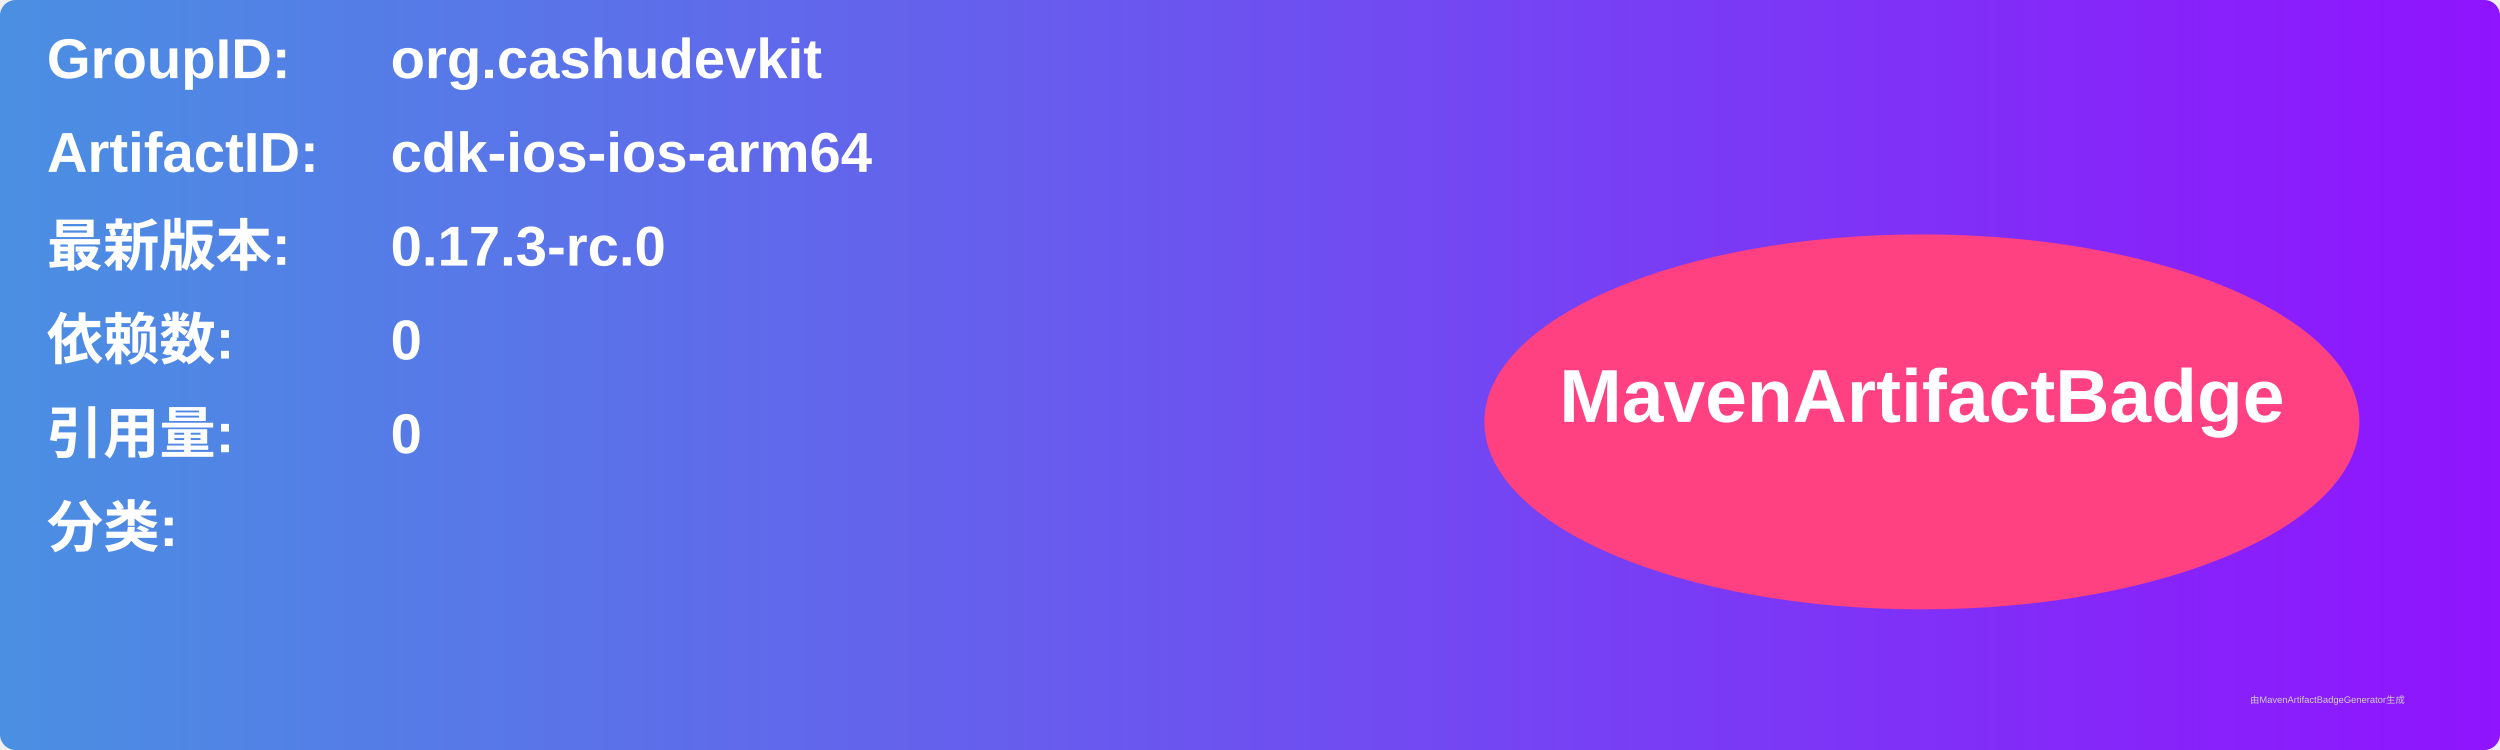
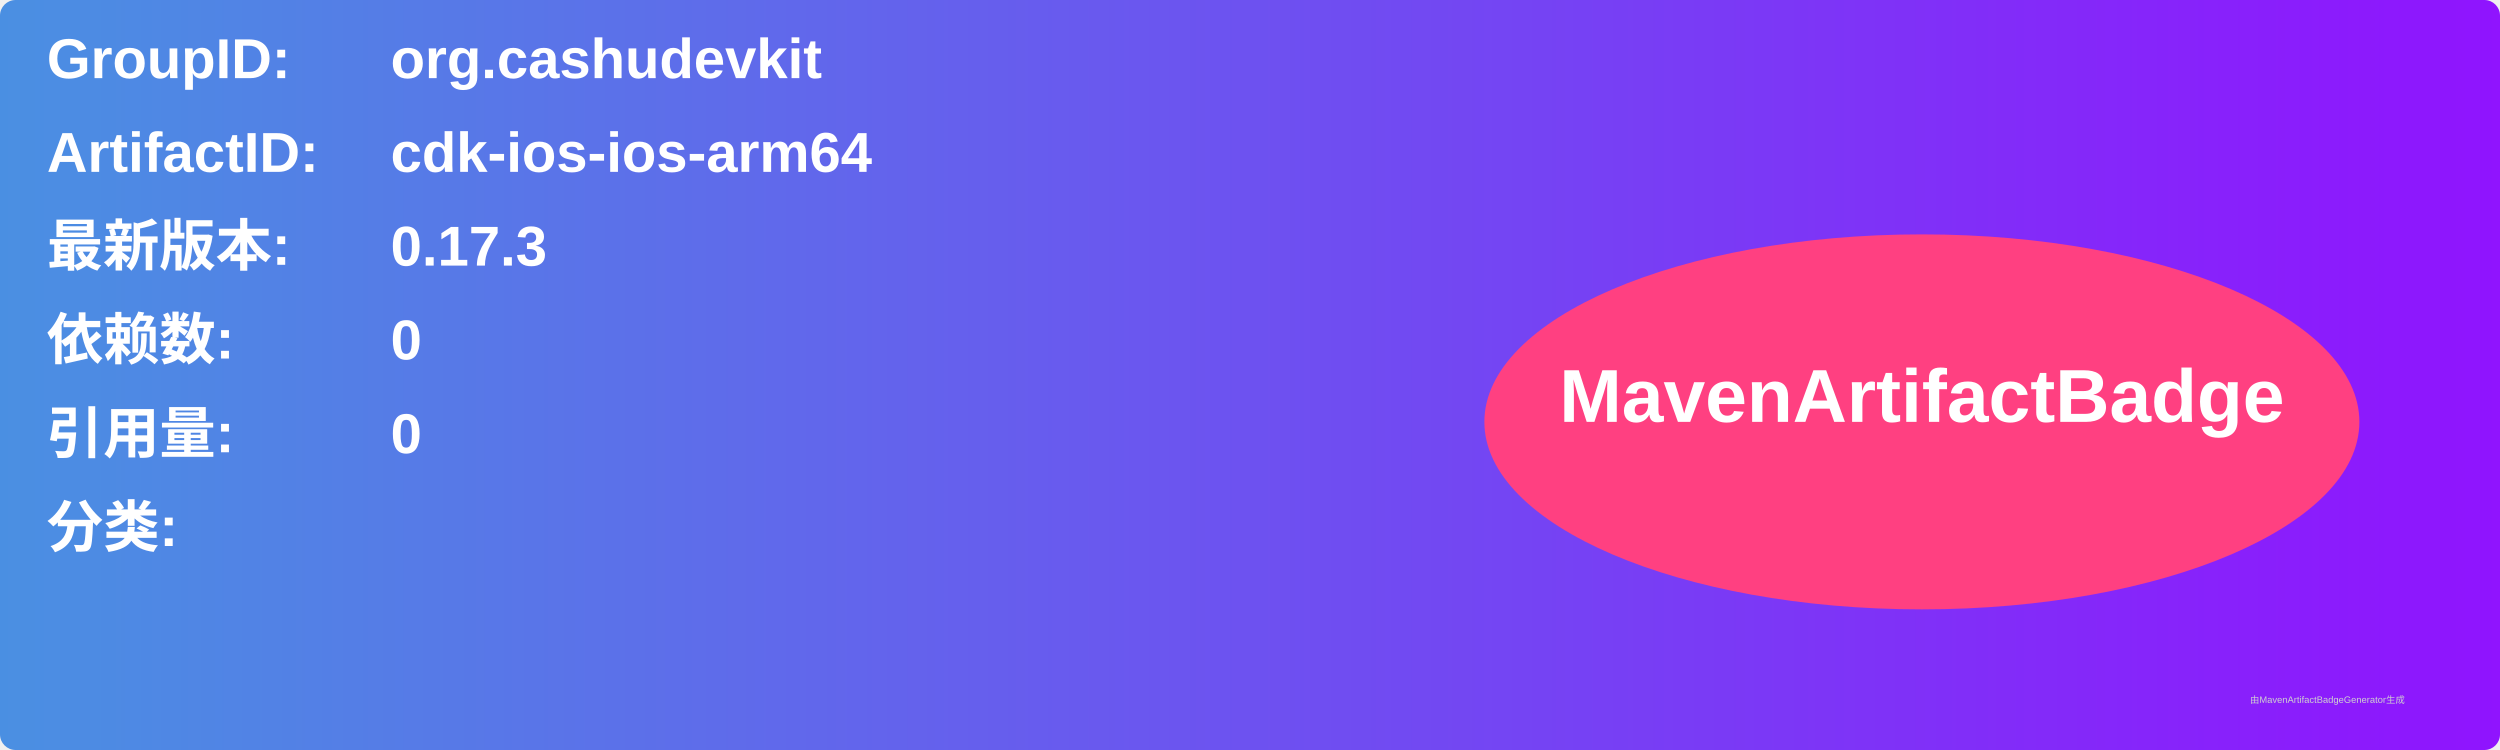
<svg xmlns="http://www.w3.org/2000/svg" width="800" height="240" viewBox="0 0 800 240">
  <linearGradient id="grad" x1="0%" y1="0%" x2="100%" y2="0%">
    <stop offset="0%" stop-color="#4a90e2" />
    <stop offset="100%" stop-color="#9013fe" />
  </linearGradient>
  <rect width="100%" height="100%" rx="5" ry="5" fill="url(#grad)" />
  <g transform="translate(15, 15)">
    <text x="0" y="10" font-family="Arial" font-size="18" fill="white" font-weight="bold" width="260">GroupID:</text>
    <text x="110" y="10" font-family="Arial" font-size="18" fill="white" font-weight="bold" width="460">org.cashudevkit</text>
    <text x="0" y="40" font-family="Arial" font-size="18" fill="white" font-weight="bold" width="260">ArtifactID:</text>
    <text x="110" y="40" font-family="Arial" font-size="18" fill="white" font-weight="bold" width="460">cdk-ios-ios-arm64</text>
    <text x="0" y="70" font-family="Arial" font-size="18" fill="white" font-weight="bold">最新版本:</text>
    <text x="110" y="70" font-family="Arial" font-size="18" fill="white" font-weight="bold">
-       <tspan font-weight="bold">0.17.3-rc.0</tspan>
+       <tspan font-weight="bold">0.17.3</tspan>
    </text>
    <text x="0" y="100" font-family="Arial" font-size="18" fill="white" font-weight="bold">依赖数: </text>
    <text x="110" y="100" font-family="Arial" font-size="18" fill="white">
      <tspan font-weight="bold">0</tspan>
    </text>
    <text x="0" y="130" font-family="Arial" font-size="18" fill="white" font-weight="bold">引用量: </text>
    <text x="110" y="130" font-family="Arial" font-size="18" fill="white">
      <tspan font-weight="bold">0</tspan>
    </text>
    <text x="0" y="160" font-family="Arial" font-size="18" fill="white" font-weight="bold">分类:</text>
    <text x="10" y="190" font-family="Arial" font-size="10" fill="white">
      <tspan font-weight="bold" />
    </text>
    <ellipse cx="600" cy="120" rx="140" ry="60" fill="#ff4081" />
    <text x="600" y="120" text-anchor="middle" font-family="Arial" font-size="24" fill="white" font-weight="bold">MavenArtifactBadge</text>
  </g>
  <text x="720" y="225" font-family="Arial" font-size="3" fill="#d0d0d0">由MavenArtifactBadgeGenerator生成</text>
</svg>
